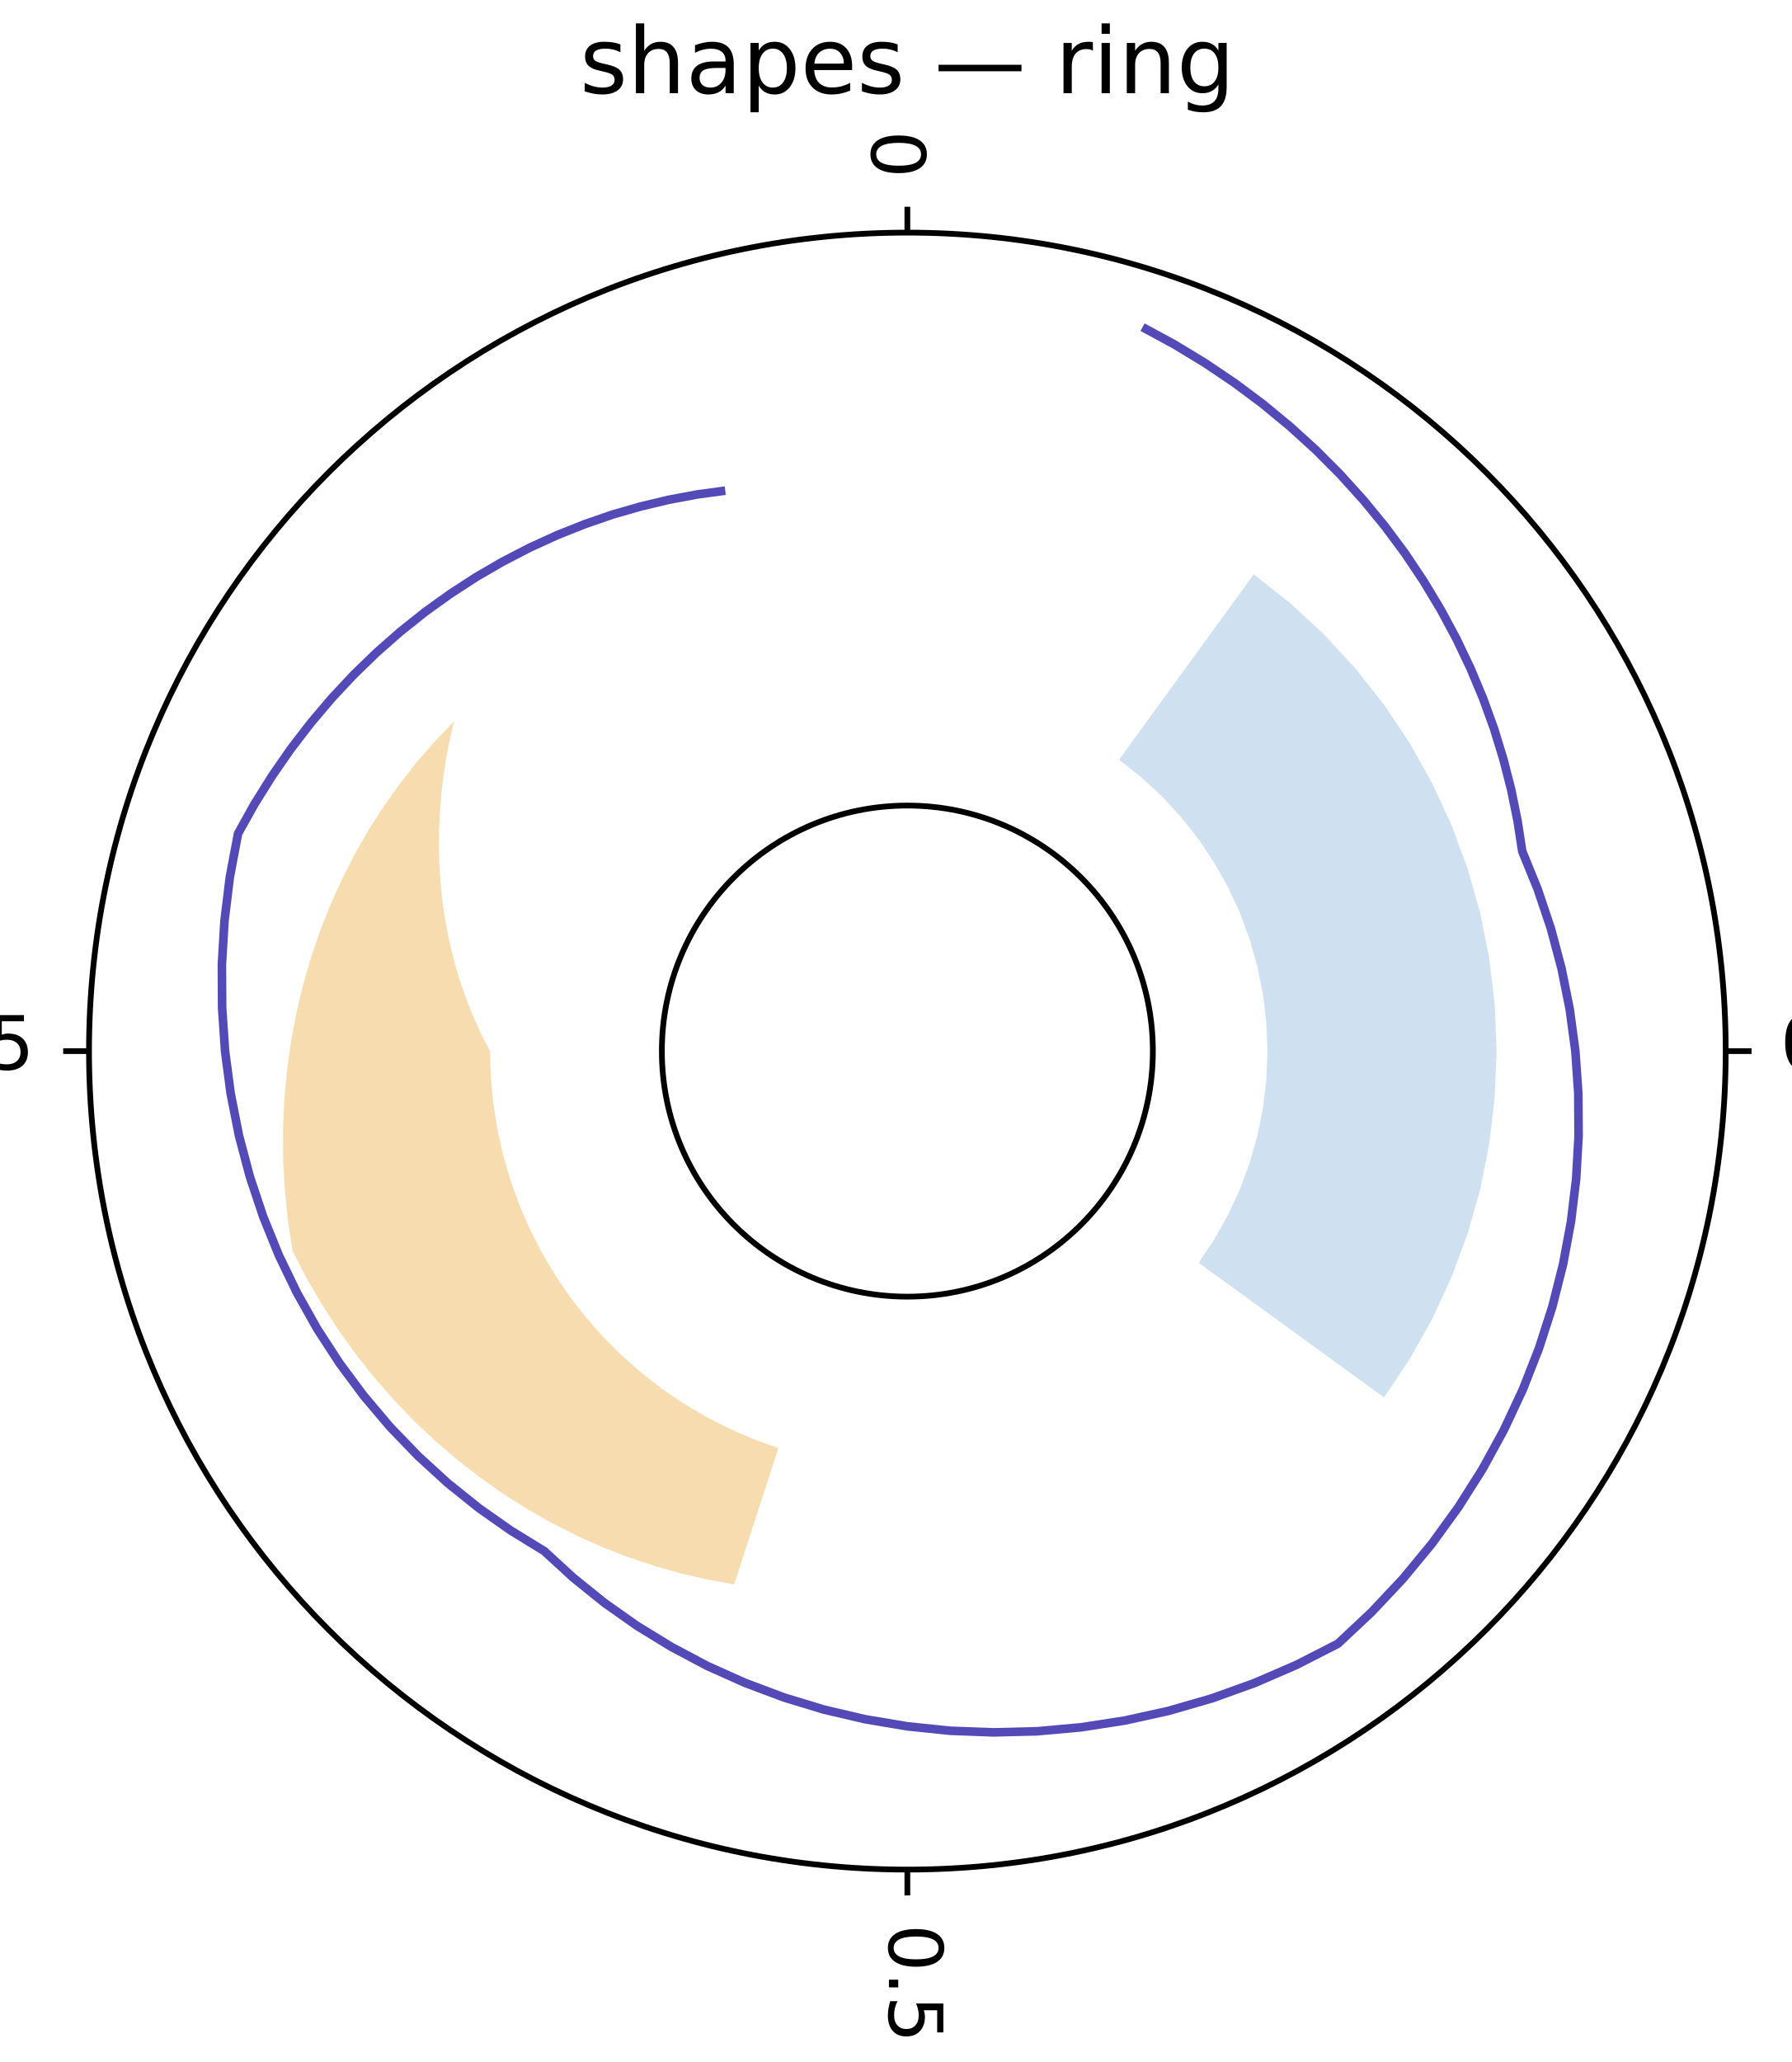
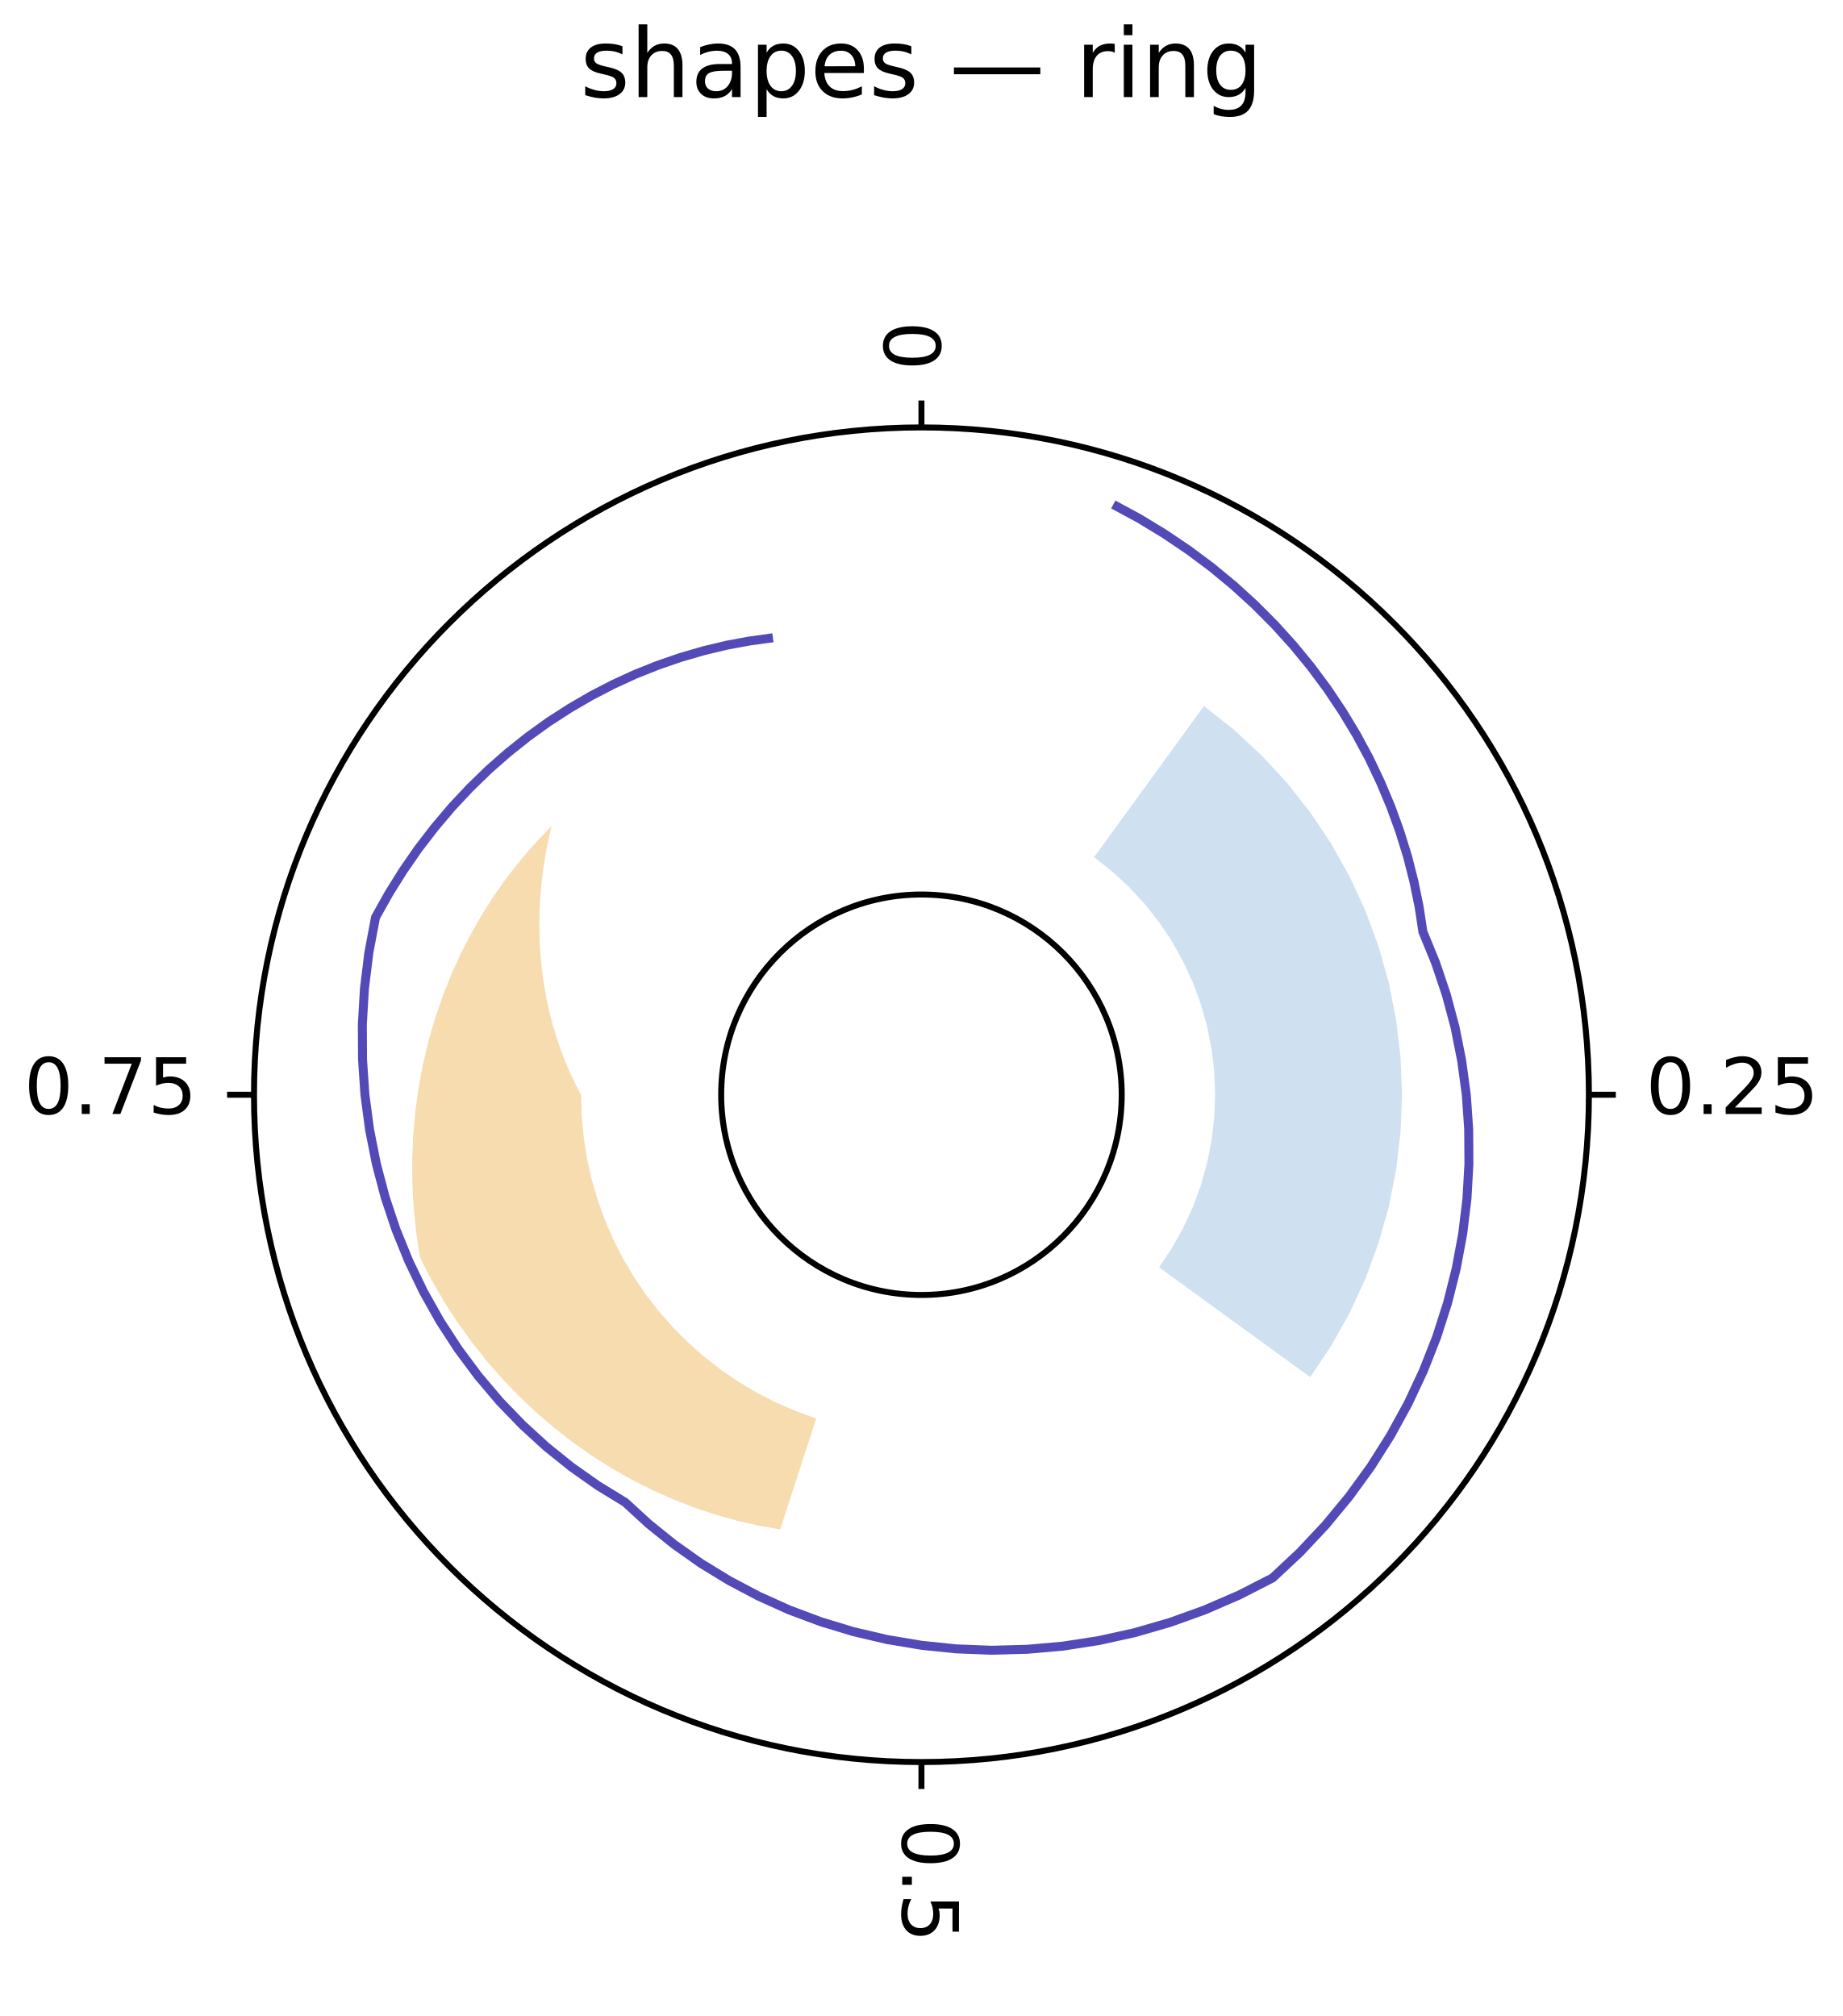
- <svg xmlns="http://www.w3.org/2000/svg" width="312" height="359" viewBox="0 0 312 359" font-family="DejaVu Sans, Bitstream Vera Sans, Verdana, Arial, sans-serif" font-size="11" style="background:#fff" data-plotlet-version="0.5.5" data-plotlet-schema="2" data-plotlet-kind="layout">
+ <svg xmlns="http://www.w3.org/2000/svg" width="308" height="337" viewBox="0 0 308 337" font-family="DejaVu Sans, Bitstream Vera Sans, Verdana, Arial, sans-serif" font-size="11" style="background:#fff" data-plotlet-version="0.5.6" data-plotlet-schema="2" data-plotlet-kind="layout">
  <g transform="translate(4,4)">
-     <g transform="translate(4.00,29.00)" data-plotlet-kind="panel" data-plotlet-title="shapes — ring" data-plotlet-xscale="linear" data-plotlet-yscale="linear" data-plotlet-xlim="0,1" data-plotlet-ylim="0,1" data-plotlet-panel-bbox="4,4,304,351" data-plotlet-data-area="4,29,300,300">
-       <defs>
-         <clipPath id="pc0">
-           <path d="M 7.50,150.00 A 142.50,142.50 0 1,0 292.50,150.00 A 142.50,142.50 0 1,0 7.50,150.00 Z M 107.25,150.00 A 42.75,42.75 0 1,0 192.75,150.00 A 42.75,42.75 0 1,0 107.25,150.00 Z" clip-rule="evenodd" />
-         </clipPath>
-       </defs>
-       <g clip-path="url(#pc0)">
-         <g class="plotlet-artist" data-plotlet-type="rect" data-plotlet-index="0" data-plotlet-color="#A0C4E2" data-plotlet-n="1" data-plotlet-x-min="0.1" data-plotlet-x-max="0.35" data-plotlet-y-min="0.2" data-plotlet-y-max="0.6">
-           <path d="M210.31,66.99 L216.63,71.98 L222.55,77.45 L228.02,83.37 L233.01,89.69 L237.48,96.39 L241.42,103.42 L244.79,110.74 L247.58,118.29 L249.77,126.05 L251.34,133.95 L252.28,141.95 L252.60,150.00 L252.28,158.05 L251.34,166.05 L249.77,173.95 L247.58,181.71 L244.79,189.26 L241.42,196.58 L237.48,203.61 L233.01,210.31 L231.39,209.13 L229.78,207.96 L228.16,206.79 L226.55,205.62 L224.94,204.44 L223.32,203.27 L221.71,202.10 L220.09,200.93 L218.48,199.75 L216.87,198.58 L215.25,197.41 L213.64,196.24 L212.02,195.06 L210.41,193.89 L208.80,192.72 L207.18,191.54 L205.57,190.37 L203.95,189.20 L202.34,188.03 L200.73,186.85 L203.46,182.76 L205.87,178.47 L207.93,173.99 L209.63,169.38 L210.97,164.64 L211.93,159.81 L212.51,154.92 L212.70,150.00 L212.51,145.08 L211.93,140.19 L210.97,135.36 L209.63,130.62 L207.93,126.01 L205.87,121.53 L203.46,117.24 L200.73,113.15 L197.68,109.28 L194.34,105.66 L190.72,102.32 L186.85,99.27 L188.03,97.66 L189.20,96.05 L190.37,94.43 L191.54,92.82 L192.72,91.20 L193.89,89.59 L195.06,87.98 L196.24,86.36 L197.41,84.75 L198.58,83.13 L199.75,81.52 L200.93,79.91 L202.10,78.29 L203.27,76.68 L204.44,75.06 L205.62,73.45 L206.79,71.84 L207.96,70.22 L209.13,68.61 L210.31,66.99Z" fill="#A0C4E2" opacity="0.50" />
+     <path d="M100.03 3.73V5.09Q99.42 4.78 98.77 4.62Q98.11 4.47 97.41 4.47Q96.34 4.47 95.80 4.80Q95.27 5.12 95.27 5.78Q95.27 6.28 95.65 6.57Q96.03 6.85 97.19 7.11L97.68 7.22Q99.21 7.55 99.86 8.14Q100.50 8.74 100.50 9.81Q100.50 11.03 99.54 11.74Q98.57 12.45 96.88 12.45Q96.18 12.45 95.42 12.32Q94.66 12.18 93.81 11.91V10.42Q94.61 10.84 95.38 11.04Q96.16 11.25 96.91 11.25Q97.93 11.25 98.48 10.90Q99.02 10.55 99.02 9.92Q99.02 9.34 98.63 9.02Q98.23 8.71 96.90 8.42L96.40 8.30Q95.06 8.02 94.47 7.44Q93.88 6.86 93.88 5.84Q93.88 4.61 94.75 3.94Q95.62 3.27 97.23 3.27Q98.03 3.27 98.73 3.38Q99.44 3.50 100.03 3.73ZM110.06 6.95V12.23H108.62V6.99Q108.62 5.75 108.14 5.13Q107.66 4.52 106.69 4.52Q105.52 4.52 104.85 5.26Q104.18 6.00 104.18 7.28V12.23H102.73V0.07H104.18V4.84Q104.70 4.05 105.39 3.66Q106.09 3.27 107.01 3.27Q108.52 3.27 109.29 4.20Q110.06 5.13 110.06 6.95ZM116.91 7.83Q115.16 7.83 114.49 8.23Q113.82 8.62 113.82 9.59Q113.82 10.35 114.32 10.80Q114.83 11.25 115.70 11.25Q116.89 11.25 117.61 10.40Q118.34 9.55 118.34 8.15V7.83ZM119.77 7.23V12.23H118.34V10.90Q117.84 11.70 117.11 12.07Q116.38 12.45 115.31 12.45Q113.97 12.45 113.18 11.70Q112.38 10.95 112.38 9.68Q112.38 8.20 113.37 7.45Q114.36 6.70 116.32 6.70H118.34V6.56Q118.34 5.57 117.68 5.03Q117.03 4.48 115.85 4.48Q115.10 4.48 114.39 4.66Q113.68 4.84 113.02 5.20V3.88Q113.81 3.57 114.55 3.42Q115.30 3.27 116.00 3.27Q117.90 3.27 118.84 4.25Q119.77 5.23 119.77 7.23ZM124.12 10.91V15.55H122.68V3.48H124.12V4.80Q124.58 4.02 125.27 3.64Q125.96 3.27 126.92 3.27Q128.52 3.27 129.51 4.53Q130.51 5.80 130.51 7.86Q130.51 9.92 129.51 11.19Q128.52 12.45 126.92 12.45Q125.96 12.45 125.27 12.07Q124.58 11.70 124.12 10.91ZM129.02 7.86Q129.02 6.27 128.36 5.37Q127.71 4.47 126.57 4.47Q125.43 4.47 124.78 5.37Q124.12 6.27 124.12 7.86Q124.12 9.45 124.78 10.35Q125.43 11.25 126.57 11.25Q127.71 11.25 128.36 10.35Q129.02 9.45 129.02 7.86ZM140.38 7.49V8.20H133.77Q133.86 9.68 134.66 10.46Q135.46 11.23 136.89 11.23Q137.72 11.23 138.50 11.03Q139.27 10.83 140.04 10.42V11.78Q139.27 12.11 138.45 12.28Q137.64 12.45 136.80 12.45Q134.71 12.45 133.49 11.23Q132.27 10.02 132.27 7.94Q132.27 5.79 133.43 4.53Q134.59 3.27 136.55 3.27Q138.32 3.27 139.35 4.40Q140.38 5.54 140.38 7.49ZM138.94 7.07Q138.92 5.89 138.28 5.19Q137.63 4.48 136.57 4.48Q135.37 4.48 134.64 5.16Q133.92 5.84 133.81 7.08ZM148.31 3.73V5.09Q147.70 4.78 147.05 4.62Q146.39 4.47 145.69 4.47Q144.62 4.47 144.08 4.80Q143.55 5.12 143.55 5.78Q143.55 6.28 143.93 6.57Q144.31 6.85 145.47 7.11L145.96 7.22Q147.49 7.55 148.14 8.14Q148.78 8.74 148.78 9.81Q148.78 11.03 147.82 11.74Q146.85 12.45 145.16 12.45Q144.46 12.45 143.70 12.32Q142.94 12.18 142.09 11.91V10.42Q142.89 10.84 143.66 11.04Q144.44 11.25 145.20 11.25Q146.21 11.25 146.76 10.90Q147.30 10.55 147.30 9.92Q147.30 9.34 146.91 9.02Q146.52 8.71 145.18 8.42L144.68 8.30Q143.34 8.02 142.75 7.44Q142.16 6.86 142.16 5.84Q142.16 4.61 143.03 3.94Q143.91 3.27 145.52 3.27Q146.31 3.27 147.02 3.38Q147.72 3.50 148.31 3.73ZM155.43 7.28H169.87V8.41H155.43ZM182.31 4.82Q182.07 4.68 181.79 4.61Q181.50 4.55 181.16 4.55Q179.94 4.55 179.29 5.34Q178.63 6.13 178.63 7.62V12.23H177.19V3.48H178.63V4.84Q179.09 4.04 179.81 3.65Q180.54 3.27 181.58 3.27Q181.73 3.27 181.91 3.29Q182.09 3.30 182.30 3.34ZM183.82 3.48H185.26V12.23H183.82ZM183.82 0.07H185.26V1.89H183.82ZM195.54 6.95V12.23H194.10V6.99Q194.10 5.75 193.62 5.13Q193.13 4.52 192.16 4.52Q191.00 4.52 190.33 5.26Q189.66 6.00 189.66 7.28V12.23H188.21V3.48H189.66V4.84Q190.17 4.05 190.87 3.66Q191.57 3.27 192.48 3.27Q193.99 3.27 194.77 4.20Q195.54 5.13 195.54 6.95ZM204.16 7.75Q204.16 6.19 203.52 5.33Q202.88 4.47 201.71 4.47Q200.55 4.47 199.91 5.33Q199.27 6.19 199.27 7.75Q199.27 9.30 199.91 10.16Q200.55 11.02 201.71 11.02Q202.88 11.02 203.52 10.16Q204.16 9.30 204.16 7.75ZM205.60 11.14Q205.60 13.38 204.61 14.46Q203.62 15.55 201.57 15.55Q200.81 15.55 200.14 15.44Q199.47 15.33 198.84 15.09V13.70Q199.47 14.04 200.09 14.20Q200.70 14.37 201.34 14.37Q202.76 14.37 203.46 13.63Q204.16 12.89 204.16 11.40V10.69Q203.72 11.46 203.02 11.84Q202.33 12.23 201.36 12.23Q199.75 12.23 198.77 11.00Q197.78 9.77 197.78 7.75Q197.78 5.72 198.77 4.49Q199.75 3.27 201.36 3.27Q202.33 3.27 203.02 3.65Q203.72 4.03 204.16 4.80V3.48H205.60Z" fill="#000" />
+     <g transform="translate(0,29)">
+       <g transform="translate(0,0)" data-plotlet-kind="panel" data-plotlet-xscale="linear" data-plotlet-yscale="linear" data-plotlet-xlim="0,1" data-plotlet-ylim="0,1" data-plotlet-panel-bbox="0,0,300,300" data-plotlet-data-area="0,0,300,300">
+         <defs>
+           <clipPath id="pc0">
+             <path d="M 38.45,150.00 A 111.55,111.55 0 1,0 261.55,150.00 A 111.55,111.55 0 1,0 38.45,150.00 Z M 116.53,150.00 A 33.47,33.47 0 1,0 183.47,150.00 A 33.47,33.47 0 1,0 116.53,150.00 Z" clip-rule="evenodd" />
+           </clipPath>
+         </defs>
+         <g clip-path="url(#pc0)">
+           <g class="plotlet-artist" data-plotlet-type="rect" data-plotlet-index="0" data-plotlet-color="#A0C4E2" data-plotlet-n="1" data-plotlet-x-min="0.1" data-plotlet-x-max="0.35" data-plotlet-y-min="0.2" data-plotlet-y-max="0.6">
+             <path d="M197.21,85.02 L202.16,88.92 L206.79,93.21 L211.08,97.84 L214.98,102.79 L218.48,108.03 L221.57,113.54 L224.21,119.26 L226.39,125.18 L228.10,131.25 L229.33,137.44 L230.07,143.70 L230.32,150.00 L230.07,156.30 L229.33,162.56 L228.10,168.75 L226.39,174.82 L224.21,180.74 L221.57,186.46 L218.48,191.97 L214.98,197.21 L213.72,196.29 L212.45,195.37 L211.19,194.46 L209.93,193.54 L208.66,192.62 L207.40,191.70 L206.14,190.78 L204.87,189.87 L203.61,188.95 L202.34,188.03 L201.08,187.11 L199.82,186.19 L198.55,185.28 L197.29,184.36 L196.03,183.44 L194.76,182.52 L193.50,181.60 L192.24,180.69 L190.97,179.77 L189.71,178.85 L191.85,175.65 L193.73,172.28 L195.35,168.78 L196.68,165.17 L197.73,161.46 L198.48,157.68 L198.93,153.85 L199.08,150.00 L198.93,146.15 L198.48,142.32 L197.73,138.54 L196.68,134.83 L195.35,131.22 L193.73,127.72 L191.85,124.35 L189.71,121.15 L187.32,118.12 L184.71,115.29 L181.88,112.68 L178.85,110.29 L179.77,109.03 L180.69,107.76 L181.60,106.50 L182.52,105.24 L183.44,103.97 L184.36,102.71 L185.28,101.45 L186.19,100.18 L187.11,98.92 L188.03,97.66 L188.95,96.39 L189.87,95.13 L190.78,93.86 L191.70,92.60 L192.62,91.34 L193.54,90.07 L194.46,88.81 L195.37,87.55 L196.29,86.28 L197.21,85.02Z" fill="#A0C4E2" opacity="0.50" />
+           </g>
+           <g class="plotlet-artist" data-plotlet-type="polygon" data-plotlet-index="1" data-plotlet-color="#F2C57C" data-plotlet-n="5" data-plotlet-x-min="0.55" data-plotlet-x-max="0.85" data-plotlet-y-min="0.3" data-plotlet-y-max="0.7">
+             <path d="M132.42,204.11 L129.06,202.90 L125.78,201.48 L122.59,199.86 L119.52,198.04 L116.56,196.03 L113.74,193.84 L111.05,191.47 L108.53,188.95 L106.16,186.26 L103.97,183.44 L101.96,180.48 L100.14,177.41 L98.52,174.22 L97.10,170.94 L95.89,167.58 L94.89,164.15 L94.11,160.66 L93.56,157.13 L93.22,153.57 L93.11,150.00 L92.16,148.18 L91.27,146.31 L90.44,144.37 L89.68,142.38 L88.99,140.34 L88.36,138.24 L87.81,136.10 L87.33,133.91 L86.93,131.68 L86.61,129.40 L86.37,127.09 L86.21,124.74 L86.14,122.37 L86.16,119.96 L86.26,117.52 L86.46,115.07 L86.75,112.59 L87.13,110.10 L87.61,107.60 L88.18,105.08 L85.64,107.72 L83.22,110.51 L80.91,113.42 L78.74,116.47 L76.70,119.64 L74.80,122.93 L73.04,126.33 L71.45,129.83 L70.01,133.44 L68.74,137.13 L67.64,140.91 L66.72,144.76 L65.98,148.68 L65.43,152.66 L65.06,156.68 L64.89,160.75 L64.91,164.85 L65.14,168.97 L65.56,173.10 L66.19,177.23 L68.11,180.94 L70.19,184.53 L72.44,188.00 L74.83,191.33 L77.36,194.52 L80.02,197.56 L82.80,200.45 L85.71,203.19 L88.72,205.76 L91.83,208.17 L95.02,210.42 L98.30,212.49 L101.66,214.39 L105.07,216.11 L108.54,217.65 L112.06,219.02 L115.61,220.20 L119.19,221.21 L122.78,222.03 L126.39,222.67Z" fill="#F2C57C" opacity="0.60" />
+           </g>
+           <g class="plotlet-artist" data-plotlet-type="polyline" data-plotlet-index="2" data-plotlet-color="#534AB7" data-plotlet-n="6" data-plotlet-x-min="0.05" data-plotlet-x-max="0.95" data-plotlet-y-min="0.6" data-plotlet-y-max="0.9">
+             <path d="M182.06,51.33 L186.40,53.68 L190.58,56.22 L194.61,58.94 L198.48,61.82 L202.17,64.87 L205.68,68.07 L209.01,71.41 L212.15,74.88 L215.09,78.46 L217.84,82.16 L220.38,85.96 L222.72,89.84 L224.85,93.80 L226.76,97.83 L228.47,101.91 L229.96,106.04 L231.25,110.20 L232.31,114.38 L233.17,118.57 L233.81,122.77 L235.93,127.94 L237.72,133.27 L239.18,138.73 L240.29,144.32 L241.06,150.00 L241.46,155.75 L241.50,161.56 L241.17,167.39 L240.46,173.23 L239.38,179.04 L237.93,184.81 L236.10,190.52 L233.90,196.12 L231.33,201.61 L228.40,206.96 L225.12,212.15 L221.50,217.14 L217.54,221.93 L213.27,226.48 L208.69,230.77 L203.08,233.64 L197.35,236.12 L191.51,238.22 L185.60,239.93 L179.65,241.24 L173.66,242.17 L167.68,242.70 L161.73,242.86 L155.83,242.63 L150.00,242.03 L144.27,241.07 L138.66,239.76 L133.19,238.10 L127.89,236.12 L122.77,233.81 L117.85,231.21 L113.14,228.33 L108.67,225.17 L104.45,221.77 L100.49,218.14 L95.94,215.35 L91.54,212.25 L87.32,208.86 L83.30,205.18 L79.49,201.23 L75.92,197.01 L72.60,192.55 L69.55,187.86 L66.79,182.95 L64.33,177.84 L62.18,172.55 L60.36,167.10 L58.89,161.51 L57.76,155.80 L56.99,150.00 L56.59,144.12 L56.56,138.20 L56.91,132.24 L57.64,126.29 L58.76,120.35 L60.99,116.36 L63.39,112.52 L65.95,108.82 L68.67,105.29 L71.53,101.91 L74.53,98.71 L77.65,95.68 L80.89,92.83 L84.24,90.16 L87.68,87.68 L91.21,85.40 L94.82,83.30 L98.49,81.40 L102.22,79.69 L105.99,78.19 L109.80,76.88 L113.63,75.77 L117.48,74.85 L121.33,74.14 L125.18,73.61" fill="none" stroke="#534AB7" stroke-width="1.50" />
+           </g>
        </g>
-         <g class="plotlet-artist" data-plotlet-type="polygon" data-plotlet-index="1" data-plotlet-color="#F2C57C" data-plotlet-n="5" data-plotlet-x-min="0.55" data-plotlet-x-max="0.85" data-plotlet-y-min="0.3" data-plotlet-y-max="0.7">
-           <path d="M127.54,219.12 L123.25,217.57 L119.06,215.76 L114.99,213.69 L111.06,211.36 L107.28,208.80 L103.68,206.00 L100.25,202.98 L97.02,199.75 L94.00,196.32 L91.20,192.72 L88.64,188.94 L86.31,185.01 L84.24,180.94 L82.43,176.75 L80.88,172.46 L79.61,168.07 L78.61,163.62 L77.90,159.11 L77.47,154.56 L77.32,150.00 L76.11,147.68 L74.98,145.28 L73.92,142.81 L72.95,140.27 L72.06,137.66 L71.26,134.98 L70.56,132.24 L69.95,129.45 L69.43,126.59 L69.02,123.69 L68.72,120.74 L68.52,117.74 L68.43,114.70 L68.45,111.62 L68.58,108.52 L68.83,105.38 L69.20,102.22 L69.69,99.03 L70.30,95.83 L71.03,92.62 L67.79,96.00 L64.69,99.55 L61.75,103.27 L58.97,107.16 L56.36,111.21 L53.93,115.41 L51.70,119.76 L49.66,124.24 L47.82,128.84 L46.20,133.56 L44.80,138.39 L43.62,143.31 L42.68,148.31 L41.97,153.40 L41.50,158.54 L41.28,163.73 L41.31,168.97 L41.60,174.23 L42.14,179.51 L42.93,184.79 L45.39,189.53 L48.06,194.11 L50.92,198.54 L53.97,202.79 L57.20,206.87 L60.60,210.75 L64.16,214.45 L67.87,217.94 L71.72,221.23 L75.69,224.31 L79.77,227.18 L83.96,229.82 L88.25,232.25 L92.61,234.45 L97.04,236.42 L101.53,238.16 L106.07,239.67 L110.64,240.96 L115.23,242.01 L119.84,242.84Z" fill="#F2C57C" opacity="0.60" />
+         <line x1="150.00" x2="150.00" y1="38.45" y2="33.95" stroke="#000000" stroke-width="1.00" />
+         <g transform="rotate(-90.00 153.21 24.81)">
+           <path d="M153.20 16.18Q152.21 16.18 151.71 17.15Q151.22 18.13 151.22 20.08Q151.22 22.03 151.71 23.00Q152.21 23.98 153.20 23.98Q154.20 23.98 154.70 23.00Q155.20 22.03 155.20 20.08Q155.20 18.13 154.70 17.15Q154.20 16.18 153.20 16.18ZM153.20 15.16Q154.80 15.16 155.64 16.42Q156.48 17.68 156.48 20.08Q156.48 22.47 155.64 23.73Q154.80 24.99 153.20 24.99Q151.61 24.99 150.77 23.73Q149.93 22.47 149.93 20.08Q149.93 17.68 150.77 16.42Q151.61 15.16 153.20 15.16Z" fill="#000" />
        </g>
-         <g class="plotlet-artist" data-plotlet-type="polyline" data-plotlet-index="2" data-plotlet-color="#534AB7" data-plotlet-n="6" data-plotlet-x-min="0.05" data-plotlet-x-max="0.95" data-plotlet-y-min="0.6" data-plotlet-y-max="0.9">
-           <path d="M190.95,23.96 L196.49,26.96 L201.84,30.21 L206.99,33.68 L211.92,37.36 L216.64,41.26 L221.13,45.34 L225.38,49.61 L229.39,54.04 L233.15,58.62 L236.66,63.34 L239.90,68.19 L242.89,73.16 L245.61,78.22 L248.06,83.36 L250.24,88.57 L252.15,93.84 L253.78,99.16 L255.15,104.50 L256.24,109.85 L257.07,115.21 L259.76,121.82 L262.05,128.63 L263.91,135.61 L265.34,142.74 L266.32,150.00 L266.83,157.35 L266.88,164.77 L266.46,172.22 L265.56,179.67 L264.18,187.10 L262.32,194.47 L259.98,201.75 L257.17,208.92 L253.89,215.93 L250.15,222.77 L245.96,229.39 L241.33,235.77 L236.28,241.88 L230.82,247.69 L224.96,253.18 L217.80,256.84 L210.48,260.01 L203.03,262.69 L195.48,264.87 L187.87,266.55 L180.23,267.73 L172.59,268.42 L164.98,268.61 L157.44,268.33 L150.00,267.56 L142.68,266.33 L135.52,264.66 L128.53,262.54 L121.76,260.00 L115.21,257.07 L108.93,253.74 L102.92,250.06 L97.21,246.03 L91.82,241.68 L86.76,237.04 L80.94,233.47 L75.33,229.52 L69.94,225.19 L64.80,220.49 L59.93,215.44 L55.37,210.05 L51.13,204.35 L47.24,198.36 L43.71,192.08 L40.56,185.56 L37.82,178.80 L35.50,171.84 L33.61,164.70 L32.17,157.41 L31.19,150.00 L30.68,142.49 L30.64,134.92 L31.09,127.32 L32.02,119.71 L33.45,112.13 L36.29,107.03 L39.36,102.12 L42.63,97.40 L46.11,92.88 L49.76,88.57 L53.59,84.48 L57.58,80.61 L61.72,76.97 L66.00,73.56 L70.40,70.40 L74.91,67.47 L79.51,64.80 L84.20,62.37 L88.97,60.19 L93.79,58.27 L98.65,56.59 L103.55,55.18 L108.46,54.01 L113.38,53.09 L118.29,52.42" fill="none" stroke="#534AB7" stroke-width="1.50" />
+         <line x1="261.55" x2="266.05" y1="150.00" y2="150.00" stroke="#000000" stroke-width="1.00" />
+         <path d="M275.19 144.57Q274.20 144.57 273.70 145.55Q273.20 146.52 273.20 148.48Q273.20 150.43 273.70 151.40Q274.20 152.37 275.19 152.37Q276.18 152.37 276.68 151.40Q277.18 150.43 277.18 148.48Q277.18 146.52 276.68 145.55Q276.18 144.57 275.19 144.57ZM275.19 143.56Q276.78 143.56 277.62 144.82Q278.46 146.08 278.46 148.48Q278.46 150.87 277.62 152.13Q276.78 153.39 275.19 153.39Q273.59 153.39 272.75 152.13Q271.91 150.87 271.91 148.48Q271.91 146.08 272.75 144.82Q273.59 143.56 275.19 143.56ZM280.72 151.59H282.06V153.21H280.72ZM285.95 152.13H290.43V153.21H284.41V152.13Q285.14 151.37 286.40 150.10Q287.66 148.83 287.98 148.46Q288.60 147.77 288.84 147.29Q289.09 146.81 289.09 146.34Q289.09 145.59 288.56 145.11Q288.03 144.64 287.18 144.64Q286.57 144.64 285.91 144.85Q285.24 145.06 284.47 145.48V144.19Q285.25 143.87 285.92 143.72Q286.59 143.56 287.15 143.56Q288.62 143.56 289.50 144.29Q290.38 145.03 290.38 146.26Q290.38 146.85 290.16 147.37Q289.94 147.89 289.36 148.60Q289.20 148.79 288.35 149.67Q287.50 150.55 285.95 152.13ZM293.13 143.73H298.17V144.81H294.31V147.13Q294.59 147.04 294.86 146.99Q295.14 146.94 295.42 146.94Q297.01 146.94 297.94 147.81Q298.86 148.68 298.86 150.17Q298.86 151.69 297.91 152.54Q296.96 153.39 295.23 153.39Q294.63 153.39 294.01 153.29Q293.39 153.19 292.73 152.98V151.69Q293.30 152.01 293.91 152.16Q294.52 152.31 295.20 152.31Q296.30 152.31 296.94 151.73Q297.58 151.16 297.58 150.17Q297.58 149.17 296.94 148.60Q296.30 148.02 295.20 148.02Q294.69 148.02 294.18 148.13Q293.67 148.25 293.13 148.49Z" fill="#000" />
+         <line x1="150.00" x2="150.00" y1="261.55" y2="266.05" stroke="#000000" stroke-width="1.00" />
+         <g transform="rotate(90.00 146.79 281.39)">
+           <path d="M140.59 272.76Q139.60 272.76 139.10 273.73Q138.60 274.71 138.60 276.66Q138.60 278.61 139.10 279.59Q139.60 280.56 140.59 280.56Q141.59 280.56 142.08 279.59Q142.58 278.61 142.58 276.66Q142.58 274.71 142.08 273.73Q141.59 272.76 140.59 272.76ZM140.59 271.74Q142.18 271.74 143.02 273.00Q143.86 274.26 143.86 276.66Q143.86 279.06 143.02 280.32Q142.18 281.58 140.59 281.58Q139.00 281.58 138.16 280.32Q137.31 279.06 137.31 276.66Q137.31 274.26 138.16 273.00Q139.00 271.74 140.59 271.74ZM146.12 279.78H147.46V281.39H146.12ZM150.26 271.91H155.30V272.99H151.44V275.32Q151.72 275.22 152.00 275.17Q152.28 275.13 152.55 275.13Q154.14 275.13 155.07 276.00Q156.00 276.87 156.00 278.35Q156.00 279.88 155.04 280.73Q154.09 281.58 152.36 281.58Q151.76 281.58 151.14 281.47Q150.52 281.37 149.86 281.17V279.88Q150.43 280.19 151.04 280.34Q151.65 280.50 152.33 280.50Q153.43 280.50 154.07 279.92Q154.71 279.34 154.71 278.35Q154.71 277.36 154.07 276.78Q153.43 276.21 152.33 276.21Q151.82 276.21 151.31 276.32Q150.80 276.43 150.26 276.68Z" fill="#000" />
        </g>
+         <line x1="38.45" x2="33.95" y1="150.00" y2="150.00" stroke="#000000" stroke-width="1.00" />
+         <path d="M4.13 144.57Q3.14 144.57 2.64 145.55Q2.15 146.52 2.15 148.48Q2.15 150.43 2.64 151.40Q3.14 152.37 4.13 152.37Q5.13 152.37 5.63 151.40Q6.13 150.43 6.13 148.48Q6.13 146.52 5.63 145.55Q5.13 144.57 4.13 144.57ZM4.13 143.56Q5.73 143.56 6.57 144.82Q7.41 146.08 7.41 148.48Q7.41 150.87 6.57 152.13Q5.73 153.39 4.13 153.39Q2.54 153.39 1.70 152.13Q0.86 150.87 0.86 148.48Q0.86 146.08 1.70 144.82Q2.54 143.56 4.13 143.56ZM9.66 151.59H11.00V153.21H9.66ZM13.47 143.73H19.56V144.27L16.12 153.21H14.78L18.02 144.81H13.47ZM22.08 143.73H27.11V144.81H23.25V147.13Q23.53 147.04 23.81 146.99Q24.09 146.94 24.37 146.94Q25.96 146.94 26.88 147.81Q27.81 148.68 27.81 150.17Q27.81 151.69 26.86 152.54Q25.90 153.39 24.17 153.39Q23.58 153.39 22.96 153.29Q22.34 153.19 21.68 152.98V151.69Q22.25 152.01 22.86 152.16Q23.47 152.31 24.15 152.31Q25.24 152.31 25.89 151.73Q26.53 151.16 26.53 150.17Q26.53 149.17 25.89 148.60Q25.24 148.02 24.15 148.02Q23.63 148.02 23.12 148.13Q22.61 148.25 22.08 148.49Z" fill="#000" />
+         <circle cx="150.00" cy="150.00" r="33.47" fill="none" stroke="#000000" stroke-width="1.00" />
+         <circle cx="150.00" cy="150.00" r="111.55" fill="none" stroke="#000000" stroke-width="1.00" />
      </g>
-       <line x1="150.00" x2="150.00" y1="7.50" y2="3.00" stroke="#000000" stroke-width="1.00" />
-       <g transform="rotate(-90.00 153.21 -6.14)">
-         <path d="M153.20 -14.77Q152.21 -14.77 151.71 -13.79Q151.22 -12.82 151.22 -10.86Q151.22 -8.92 151.71 -7.94Q152.21 -6.97 153.20 -6.97Q154.20 -6.97 154.70 -7.94Q155.20 -8.92 155.20 -10.86Q155.20 -12.82 154.70 -13.79Q154.20 -14.77 153.20 -14.77ZM153.20 -15.78Q154.80 -15.78 155.64 -14.52Q156.48 -13.26 156.48 -10.86Q156.48 -8.47 155.64 -7.21Q154.80 -5.95 153.20 -5.95Q151.61 -5.95 150.77 -7.21Q149.93 -8.47 149.93 -10.86Q149.93 -13.26 150.77 -14.52Q151.61 -15.78 153.20 -15.78Z" fill="#000" />
-       </g>
-       <line x1="292.50" x2="297.00" y1="150.00" y2="150.00" stroke="#000000" stroke-width="1.00" />
-       <path d="M306.13 144.57Q305.14 144.57 304.64 145.55Q304.15 146.52 304.15 148.48Q304.15 150.43 304.64 151.40Q305.14 152.37 306.13 152.37Q307.13 152.37 307.63 151.40Q308.13 150.43 308.13 148.48Q308.13 146.52 307.63 145.55Q307.13 144.57 306.13 144.57ZM306.13 143.56Q307.73 143.56 308.57 144.82Q309.41 146.08 309.41 148.48Q309.41 150.87 308.57 152.13Q307.73 153.39 306.13 153.39Q304.54 153.39 303.70 152.13Q302.86 150.87 302.86 148.48Q302.86 146.08 303.70 144.82Q304.54 143.56 306.13 143.56ZM311.66 151.59H313.00V153.21H311.66ZM316.90 152.13H321.37V153.21H315.36V152.13Q316.09 151.37 317.35 150.10Q318.61 148.83 318.93 148.46Q319.54 147.77 319.79 147.29Q320.03 146.81 320.03 146.34Q320.03 145.59 319.50 145.11Q318.97 144.64 318.12 144.64Q317.52 144.64 316.85 144.85Q316.18 145.06 315.42 145.48V144.19Q316.19 143.87 316.87 143.72Q317.54 143.56 318.10 143.56Q319.57 143.56 320.45 144.29Q321.32 145.03 321.32 146.26Q321.32 146.85 321.10 147.37Q320.88 147.89 320.31 148.60Q320.15 148.79 319.30 149.67Q318.45 150.55 316.90 152.13ZM324.08 143.73H329.11V144.81H325.25V147.13Q325.53 147.04 325.81 146.99Q326.09 146.94 326.37 146.94Q327.96 146.94 328.88 147.81Q329.81 148.68 329.81 150.17Q329.81 151.69 328.86 152.54Q327.90 153.39 326.17 153.39Q325.58 153.39 324.96 153.29Q324.34 153.19 323.68 152.98V151.69Q324.25 152.01 324.86 152.16Q325.47 152.31 326.15 152.31Q327.24 152.31 327.89 151.73Q328.53 151.16 328.53 150.17Q328.53 149.17 327.89 148.60Q327.24 148.02 326.15 148.02Q325.63 148.02 325.12 148.13Q324.61 148.25 324.08 148.49Z" fill="#000" />
-       <line x1="150.00" x2="150.00" y1="292.50" y2="297.00" stroke="#000000" stroke-width="1.00" />
-       <g transform="rotate(90.00 146.79 312.34)">
-         <path d="M140.59 303.70Q139.60 303.70 139.10 304.68Q138.60 305.65 138.60 307.61Q138.60 309.56 139.10 310.53Q139.60 311.51 140.59 311.51Q141.59 311.51 142.08 310.53Q142.58 309.56 142.58 307.61Q142.58 305.65 142.08 304.68Q141.59 303.70 140.59 303.70ZM140.59 302.69Q142.18 302.69 143.02 303.95Q143.86 305.21 143.86 307.61Q143.86 310.00 143.02 311.26Q142.18 312.52 140.59 312.52Q139.00 312.52 138.16 311.26Q137.31 310.00 137.31 307.61Q137.31 305.21 138.16 303.95Q139.00 302.69 140.59 302.69ZM146.12 310.72H147.46V312.34H146.12ZM150.26 302.86H155.30V303.94H151.44V306.26Q151.72 306.17 152.00 306.12Q152.28 306.07 152.55 306.07Q154.14 306.07 155.07 306.94Q156.00 307.81 156.00 309.30Q156.00 310.83 155.04 311.67Q154.09 312.52 152.36 312.52Q151.76 312.52 151.14 312.42Q150.52 312.32 149.86 312.11V310.83Q150.43 311.14 151.04 311.29Q151.65 311.44 152.33 311.44Q153.43 311.44 154.07 310.86Q154.71 310.29 154.71 309.30Q154.71 308.31 154.07 307.73Q153.43 307.15 152.33 307.15Q151.82 307.15 151.31 307.27Q150.80 307.38 150.26 307.62Z" fill="#000" />
-       </g>
-       <line x1="7.50" x2="3.00" y1="150.00" y2="150.00" stroke="#000000" stroke-width="1.00" />
-       <path d="M-26.81 144.57Q-27.80 144.57 -28.30 145.55Q-28.80 146.52 -28.80 148.48Q-28.80 150.43 -28.30 151.40Q-27.80 152.37 -26.81 152.37Q-25.82 152.37 -25.32 151.40Q-24.82 150.43 -24.82 148.48Q-24.82 146.52 -25.32 145.55Q-25.82 144.57 -26.81 144.57ZM-26.81 143.56Q-25.22 143.56 -24.38 144.82Q-23.54 146.08 -23.54 148.48Q-23.54 150.87 -24.38 152.13Q-25.22 153.39 -26.81 153.39Q-28.41 153.39 -29.25 152.13Q-30.09 150.87 -30.09 148.48Q-30.09 146.08 -29.25 144.82Q-28.41 143.56 -26.81 143.56ZM-21.28 151.59H-19.94V153.21H-21.28ZM-17.48 143.73H-11.38V144.27L-14.82 153.21H-16.16L-12.92 144.81H-17.48ZM-8.87 143.73H-3.83V144.81H-7.69V147.13Q-7.41 147.04 -7.14 146.99Q-6.86 146.94 -6.58 146.94Q-4.99 146.94 -4.06 147.81Q-3.14 148.68 -3.14 150.17Q-3.14 151.69 -4.09 152.54Q-5.04 153.39 -6.77 153.39Q-7.37 153.39 -7.99 153.29Q-8.61 153.19 -9.27 152.98V151.69Q-8.70 152.01 -8.09 152.16Q-7.48 152.31 -6.80 152.31Q-5.70 152.31 -5.06 151.73Q-4.42 151.16 -4.42 150.17Q-4.42 149.17 -5.06 148.60Q-5.70 148.02 -6.80 148.02Q-7.31 148.02 -7.82 148.13Q-8.33 148.25 -8.87 148.49Z" fill="#000" />
-       <circle cx="150.00" cy="150.00" r="42.75" fill="none" stroke="#000000" stroke-width="1.00" />
-       <circle cx="150.00" cy="150.00" r="142.50" fill="none" stroke="#000000" stroke-width="1.00" />
-       <path d="M100.03 -25.27V-23.91Q99.42 -24.22 98.77 -24.38Q98.11 -24.53 97.41 -24.53Q96.34 -24.53 95.80 -24.20Q95.27 -23.88 95.27 -23.22Q95.27 -22.72 95.65 -22.43Q96.03 -22.15 97.19 -21.89L97.68 -21.78Q99.21 -21.45 99.86 -20.86Q100.50 -20.26 100.50 -19.19Q100.50 -17.97 99.54 -17.26Q98.57 -16.55 96.88 -16.55Q96.18 -16.55 95.42 -16.68Q94.66 -16.82 93.81 -17.09V-18.58Q94.61 -18.16 95.38 -17.96Q96.16 -17.75 96.91 -17.75Q97.93 -17.75 98.48 -18.10Q99.02 -18.45 99.02 -19.08Q99.02 -19.66 98.63 -19.98Q98.23 -20.29 96.90 -20.58L96.40 -20.70Q95.06 -20.98 94.47 -21.56Q93.88 -22.14 93.88 -23.16Q93.88 -24.39 94.75 -25.06Q95.62 -25.73 97.23 -25.73Q98.03 -25.73 98.73 -25.62Q99.44 -25.50 100.03 -25.27ZM110.06 -22.05V-16.77H108.62V-22.01Q108.62 -23.25 108.14 -23.87Q107.66 -24.48 106.69 -24.48Q105.52 -24.48 104.85 -23.74Q104.18 -23.00 104.18 -21.72V-16.77H102.73V-28.93H104.18V-24.16Q104.70 -24.95 105.39 -25.34Q106.09 -25.73 107.01 -25.73Q108.52 -25.73 109.29 -24.80Q110.06 -23.87 110.06 -22.05ZM116.91 -21.17Q115.16 -21.17 114.49 -20.77Q113.82 -20.38 113.82 -19.41Q113.82 -18.65 114.32 -18.20Q114.83 -17.75 115.70 -17.75Q116.89 -17.75 117.61 -18.60Q118.34 -19.45 118.34 -20.85V-21.17ZM119.77 -21.77V-16.77H118.34V-18.10Q117.84 -17.30 117.11 -16.93Q116.38 -16.55 115.31 -16.55Q113.97 -16.55 113.18 -17.30Q112.38 -18.05 112.38 -19.32Q112.38 -20.80 113.37 -21.55Q114.36 -22.30 116.32 -22.30H118.34V-22.44Q118.34 -23.43 117.68 -23.97Q117.03 -24.52 115.85 -24.52Q115.10 -24.52 114.39 -24.34Q113.68 -24.16 113.02 -23.80V-25.12Q113.81 -25.43 114.55 -25.58Q115.30 -25.73 116.00 -25.73Q117.90 -25.73 118.84 -24.75Q119.77 -23.77 119.77 -21.77ZM124.12 -18.09V-13.45H122.68V-25.52H124.12V-24.20Q124.58 -24.98 125.27 -25.36Q125.96 -25.73 126.92 -25.73Q128.52 -25.73 129.51 -24.47Q130.51 -23.20 130.51 -21.14Q130.51 -19.08 129.51 -17.81Q128.52 -16.55 126.92 -16.55Q125.96 -16.55 125.27 -16.93Q124.58 -17.30 124.12 -18.09ZM129.02 -21.14Q129.02 -22.73 128.36 -23.63Q127.71 -24.53 126.57 -24.53Q125.43 -24.53 124.78 -23.63Q124.12 -22.73 124.12 -21.14Q124.12 -19.55 124.78 -18.65Q125.43 -17.75 126.57 -17.75Q127.71 -17.75 128.36 -18.65Q129.02 -19.55 129.02 -21.14ZM140.38 -21.51V-20.80H133.77Q133.86 -19.32 134.66 -18.54Q135.46 -17.77 136.89 -17.77Q137.72 -17.77 138.50 -17.97Q139.27 -18.17 140.04 -18.58V-17.22Q139.27 -16.89 138.45 -16.72Q137.64 -16.55 136.80 -16.55Q134.71 -16.55 133.49 -17.77Q132.27 -18.98 132.27 -21.06Q132.27 -23.21 133.43 -24.47Q134.59 -25.73 136.55 -25.73Q138.32 -25.73 139.35 -24.60Q140.38 -23.46 140.38 -21.51ZM138.94 -21.93Q138.92 -23.11 138.28 -23.81Q137.63 -24.52 136.57 -24.52Q135.37 -24.52 134.64 -23.84Q133.92 -23.16 133.81 -21.92ZM148.31 -25.27V-23.91Q147.70 -24.22 147.05 -24.38Q146.39 -24.53 145.69 -24.53Q144.62 -24.53 144.08 -24.20Q143.55 -23.88 143.55 -23.22Q143.55 -22.72 143.93 -22.43Q144.31 -22.15 145.47 -21.89L145.96 -21.78Q147.49 -21.45 148.14 -20.86Q148.78 -20.26 148.78 -19.19Q148.78 -17.97 147.82 -17.26Q146.85 -16.55 145.16 -16.55Q144.46 -16.55 143.70 -16.68Q142.94 -16.82 142.09 -17.09V-18.58Q142.89 -18.16 143.66 -17.96Q144.44 -17.75 145.20 -17.75Q146.21 -17.75 146.76 -18.10Q147.30 -18.45 147.30 -19.08Q147.30 -19.66 146.91 -19.98Q146.52 -20.29 145.18 -20.58L144.68 -20.70Q143.34 -20.98 142.75 -21.56Q142.16 -22.14 142.16 -23.16Q142.16 -24.39 143.03 -25.06Q143.91 -25.73 145.52 -25.73Q146.31 -25.73 147.02 -25.62Q147.72 -25.50 148.31 -25.27ZM155.43 -21.72H169.87V-20.59H155.43ZM182.31 -24.18Q182.07 -24.32 181.79 -24.39Q181.50 -24.45 181.16 -24.45Q179.94 -24.45 179.29 -23.66Q178.63 -22.87 178.63 -21.38V-16.77H177.19V-25.52H178.63V-24.16Q179.09 -24.96 179.81 -25.35Q180.54 -25.73 181.58 -25.73Q181.73 -25.73 181.91 -25.71Q182.09 -25.70 182.30 -25.66ZM183.82 -25.52H185.26V-16.77H183.82ZM183.82 -28.93H185.26V-27.11H183.82ZM195.54 -22.05V-16.77H194.10V-22.01Q194.10 -23.25 193.62 -23.87Q193.13 -24.48 192.16 -24.48Q191.00 -24.48 190.33 -23.74Q189.66 -23.00 189.66 -21.72V-16.77H188.21V-25.52H189.66V-24.16Q190.17 -24.95 190.87 -25.34Q191.57 -25.73 192.48 -25.73Q193.99 -25.73 194.77 -24.80Q195.54 -23.87 195.54 -22.05ZM204.16 -21.25Q204.16 -22.81 203.52 -23.67Q202.88 -24.53 201.71 -24.53Q200.55 -24.53 199.91 -23.67Q199.27 -22.81 199.27 -21.25Q199.27 -19.70 199.91 -18.84Q200.55 -17.98 201.71 -17.98Q202.88 -17.98 203.52 -18.84Q204.16 -19.70 204.16 -21.25ZM205.60 -17.86Q205.60 -15.62 204.61 -14.54Q203.62 -13.45 201.57 -13.45Q200.81 -13.45 200.14 -13.56Q199.47 -13.67 198.84 -13.91V-15.30Q199.47 -14.96 200.09 -14.80Q200.70 -14.63 201.34 -14.63Q202.76 -14.63 203.46 -15.37Q204.16 -16.11 204.16 -17.60V-18.31Q203.72 -17.54 203.02 -17.16Q202.33 -16.77 201.36 -16.77Q199.75 -16.77 198.77 -18.00Q197.78 -19.23 197.78 -21.25Q197.78 -23.28 198.77 -24.51Q199.75 -25.73 201.36 -25.73Q202.33 -25.73 203.02 -25.35Q203.72 -24.97 204.16 -24.20V-25.52H205.60Z" fill="#000" />
    </g>
  </g>
</svg>
